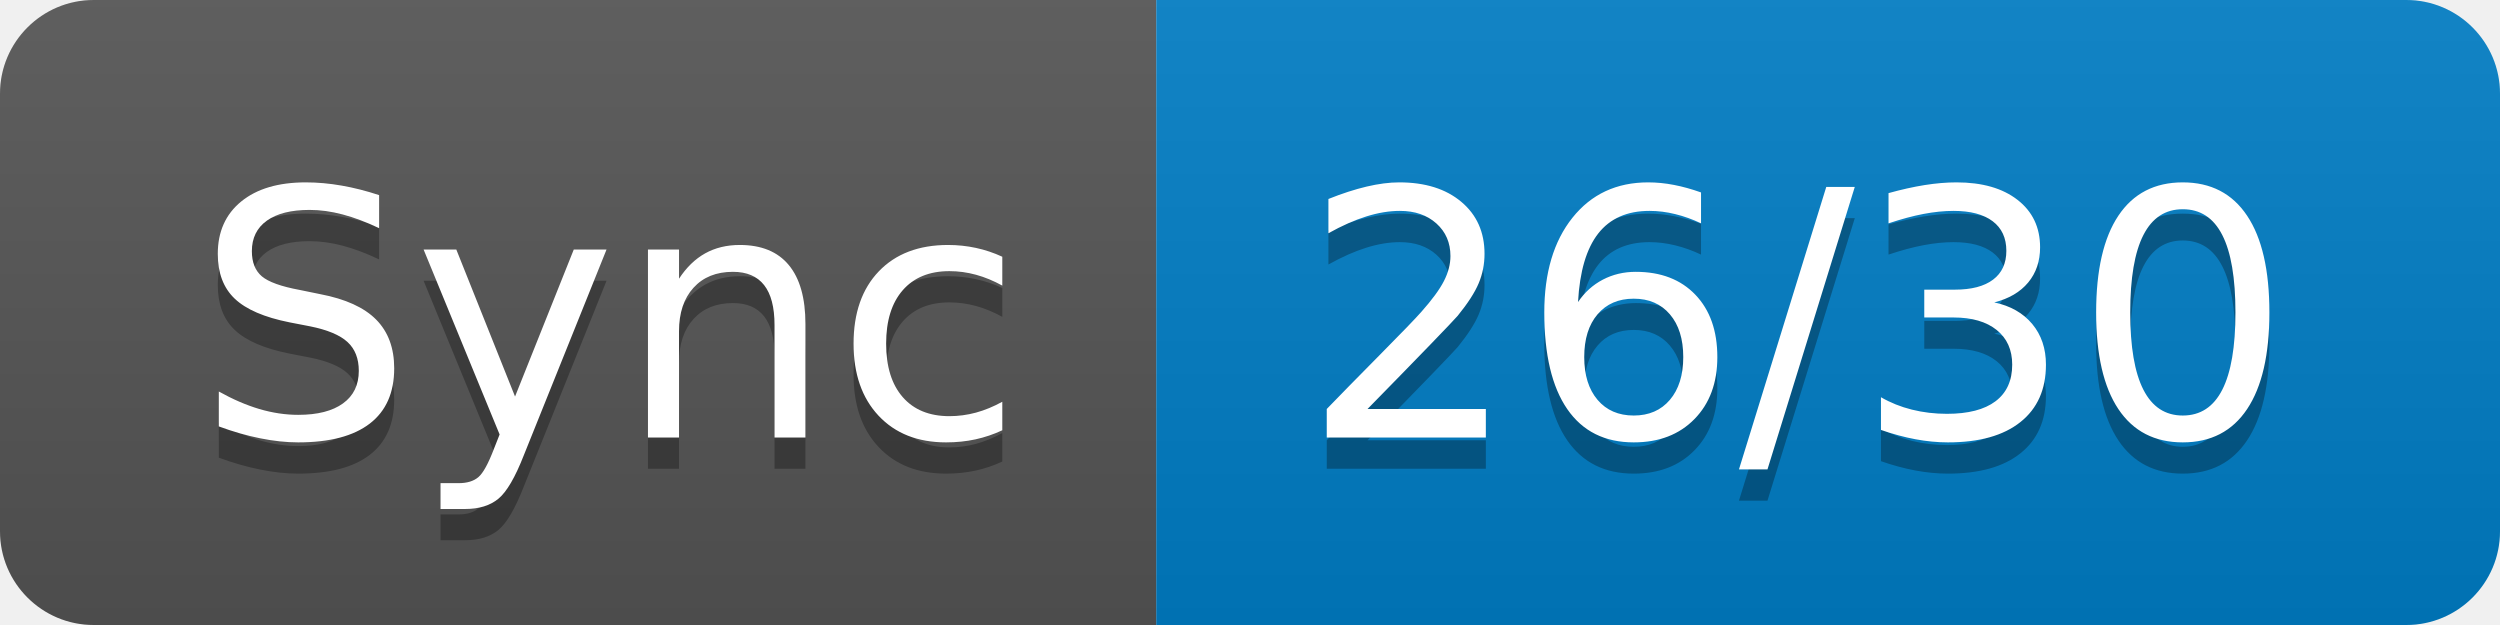
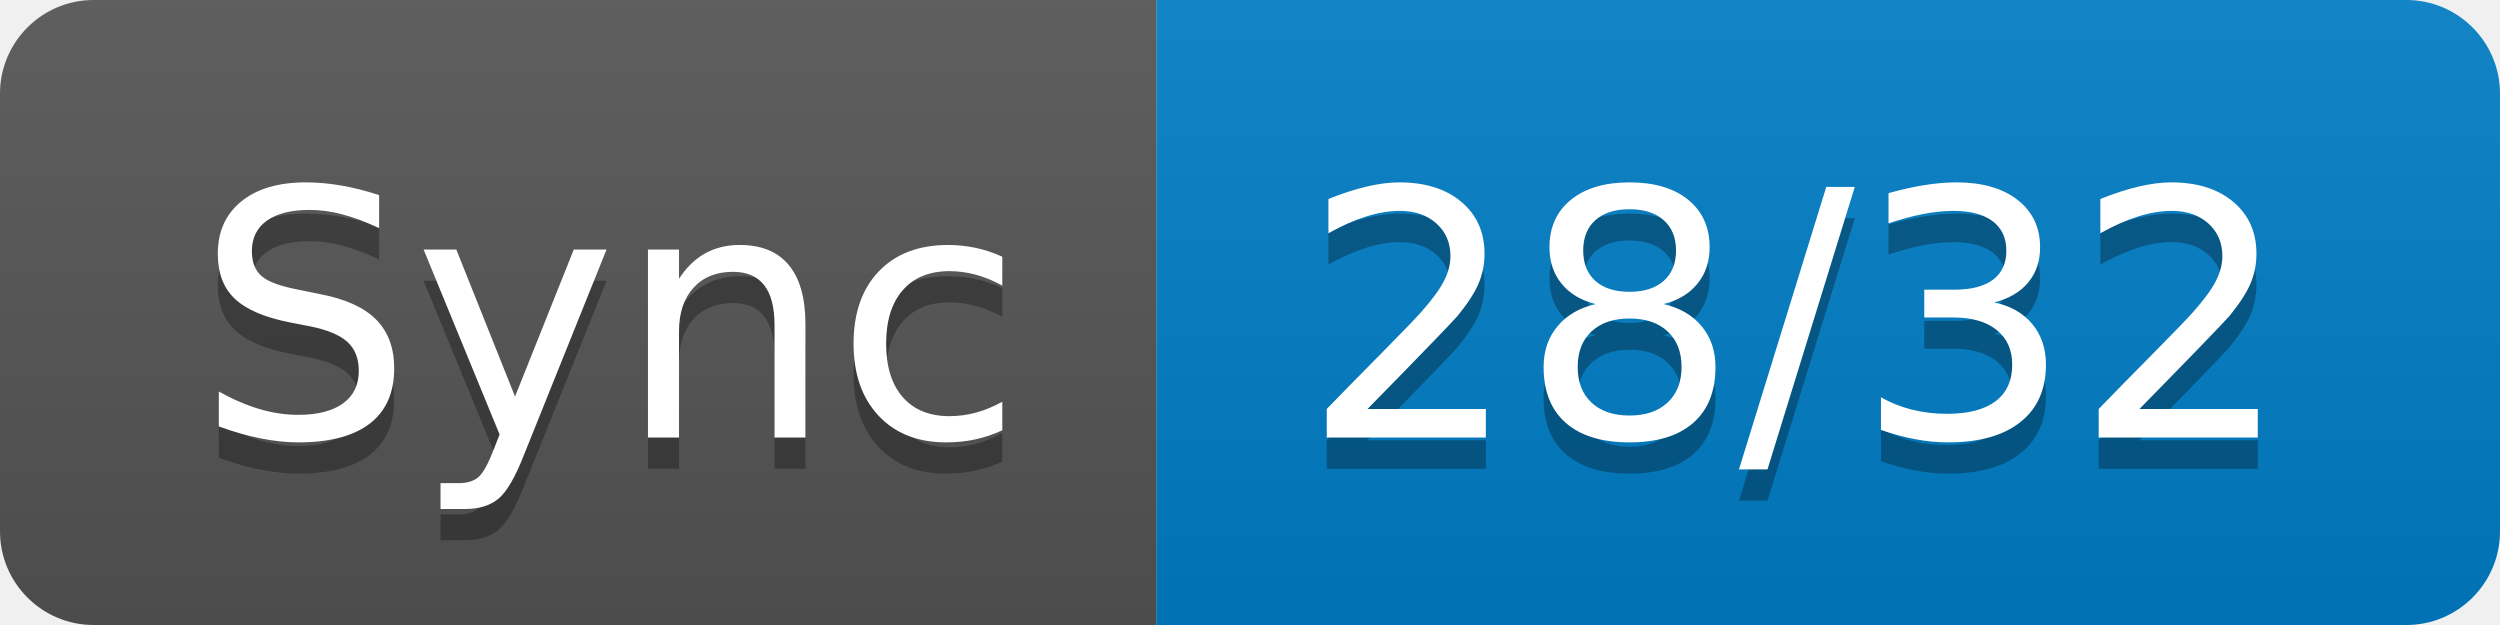
- <svg xmlns="http://www.w3.org/2000/svg" width="80" height="20" role="img" aria-label="Sync: 26/30">
+ <svg xmlns="http://www.w3.org/2000/svg" width="80" height="20" role="img" aria-label="Sync: 28/32">
  <linearGradient id="s" x2="0" y2="100%">
    <stop offset="0" stop-color="#bbb" stop-opacity=".1" />
    <stop offset="1" stop-opacity=".1" />
  </linearGradient>
  <clipPath id="r">
    <rect width="80" height="20" rx="3" fill="#fff" />
  </clipPath>
  <g clip-path="url(#r)">
    <rect width="37" height="20" fill="#555" />
    <rect x="37" width="43" height="20" fill="#007ec6" />
    <rect width="80" height="20" fill="url(#s)" />
  </g>
  <g fill="#fff" text-anchor="middle" font-family="Verdana,Geneva,DejaVu Sans,sans-serif" text-rendering="geometricPrecision" font-size="110">
    <text aria-hidden="true" x="195" y="150" fill="#010101" fill-opacity=".3" transform="scale(.1)" textLength="270">Sync</text>
    <text x="195" y="140" transform="scale(.1)" fill="#fff" textLength="270">Sync</text>
-     <text aria-hidden="true" x="575" y="150" fill="#010101" fill-opacity=".3" transform="scale(.1)" textLength="330">26/30</text>
-     <text x="575" y="140" transform="scale(.1)" fill="#fff" textLength="330">26/30</text>
+     <text aria-hidden="true" x="575" y="150" fill="#010101" fill-opacity=".3" transform="scale(.1)" textLength="330">28/32</text>
+     <text x="575" y="140" transform="scale(.1)" fill="#fff" textLength="330">28/32</text>
  </g>
</svg>
